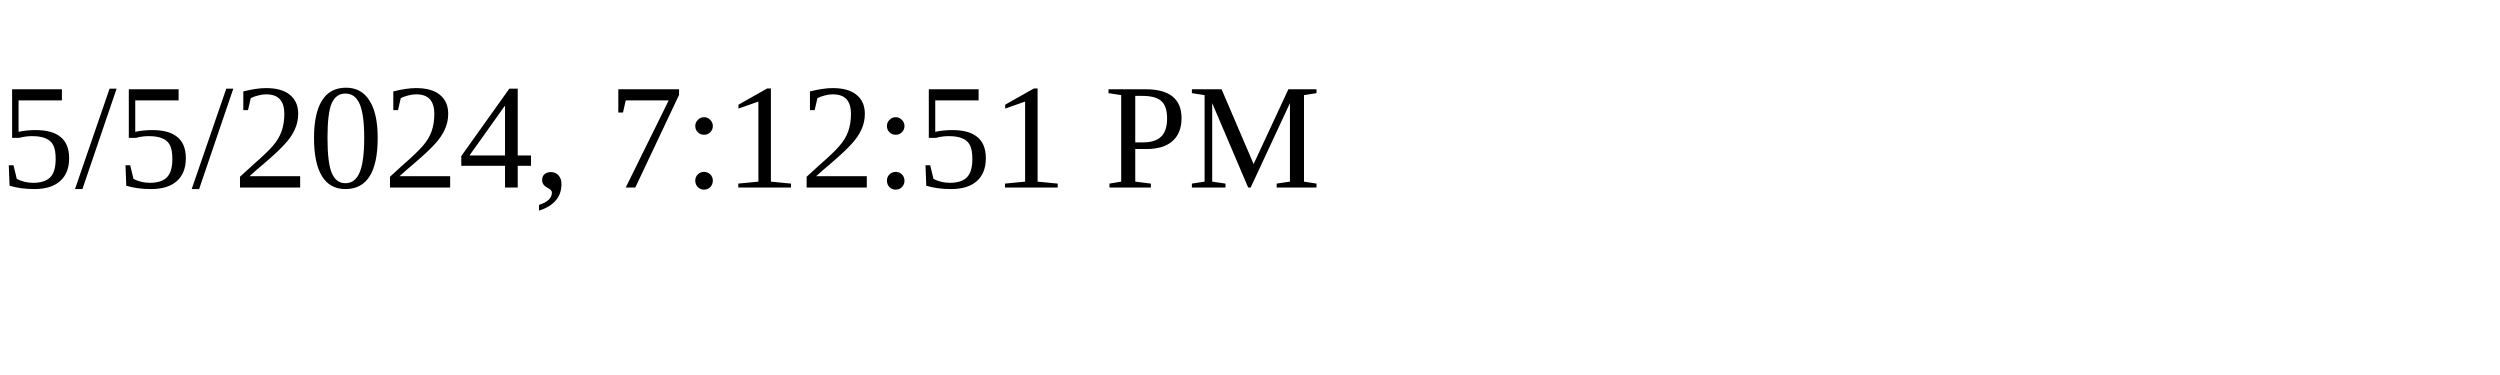
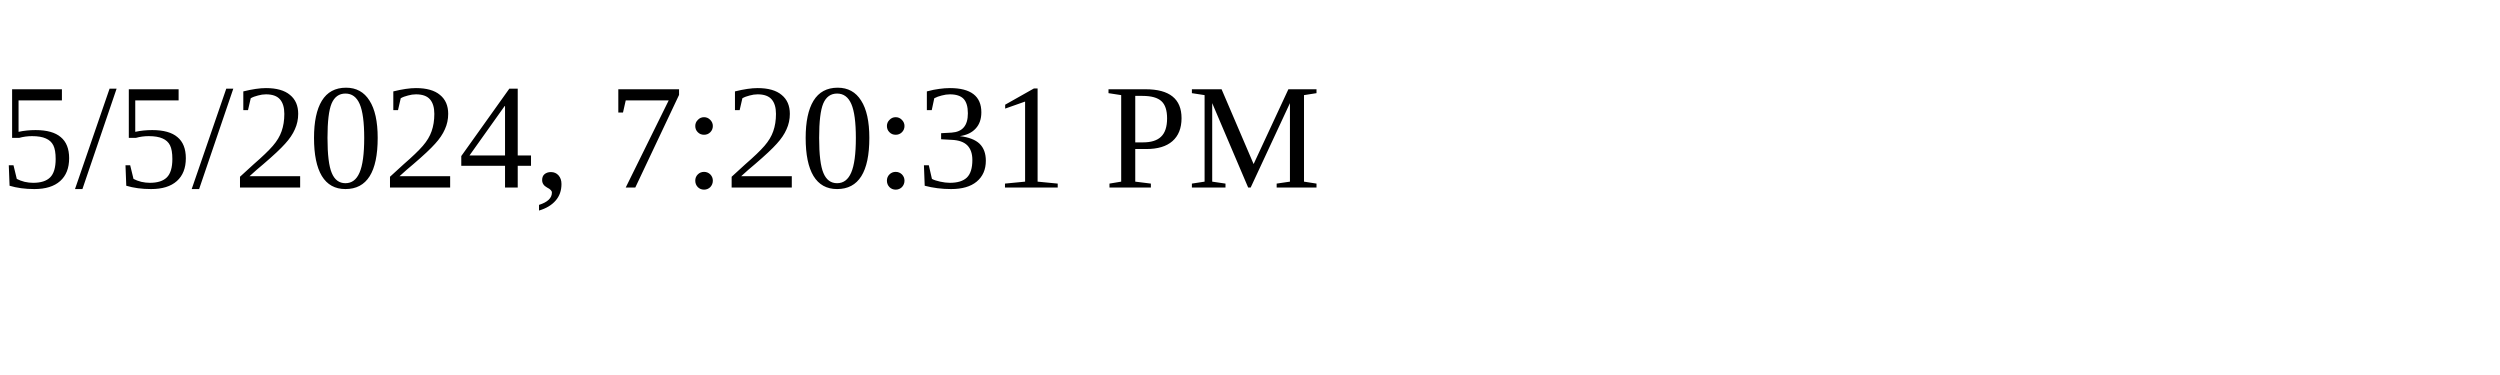
<svg xmlns="http://www.w3.org/2000/svg" height="30" width="200">
-   <text x="0" y="15">5/5/2024, 7:12:51 PM</text>
+   <text x="0" y="15">5/5/2024, 7:20:31 PM</text>
</svg>
